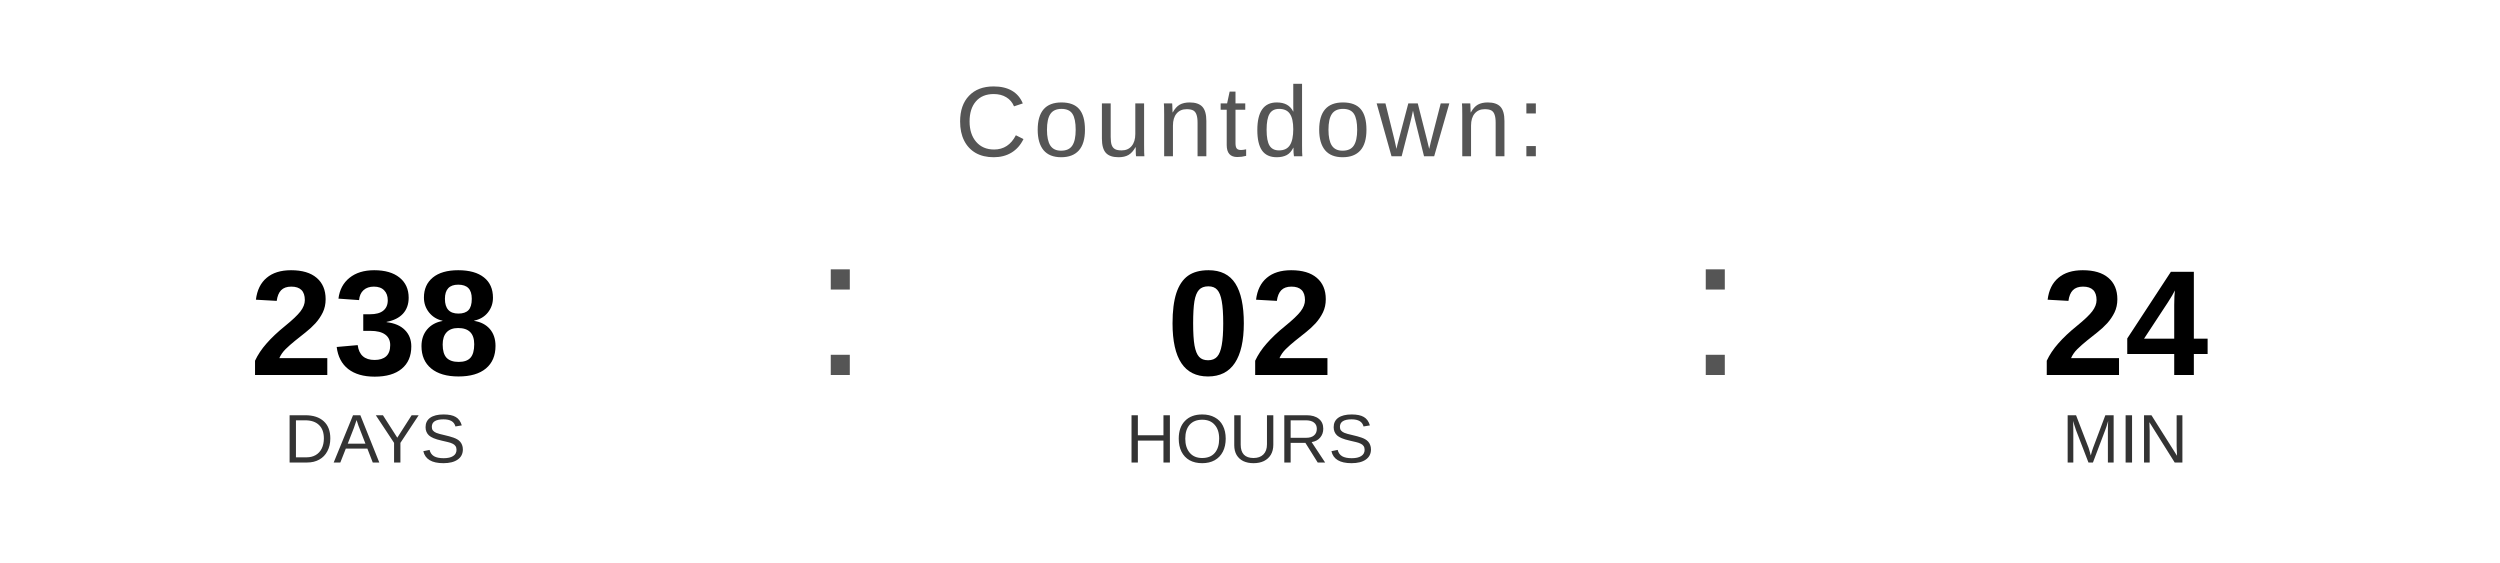
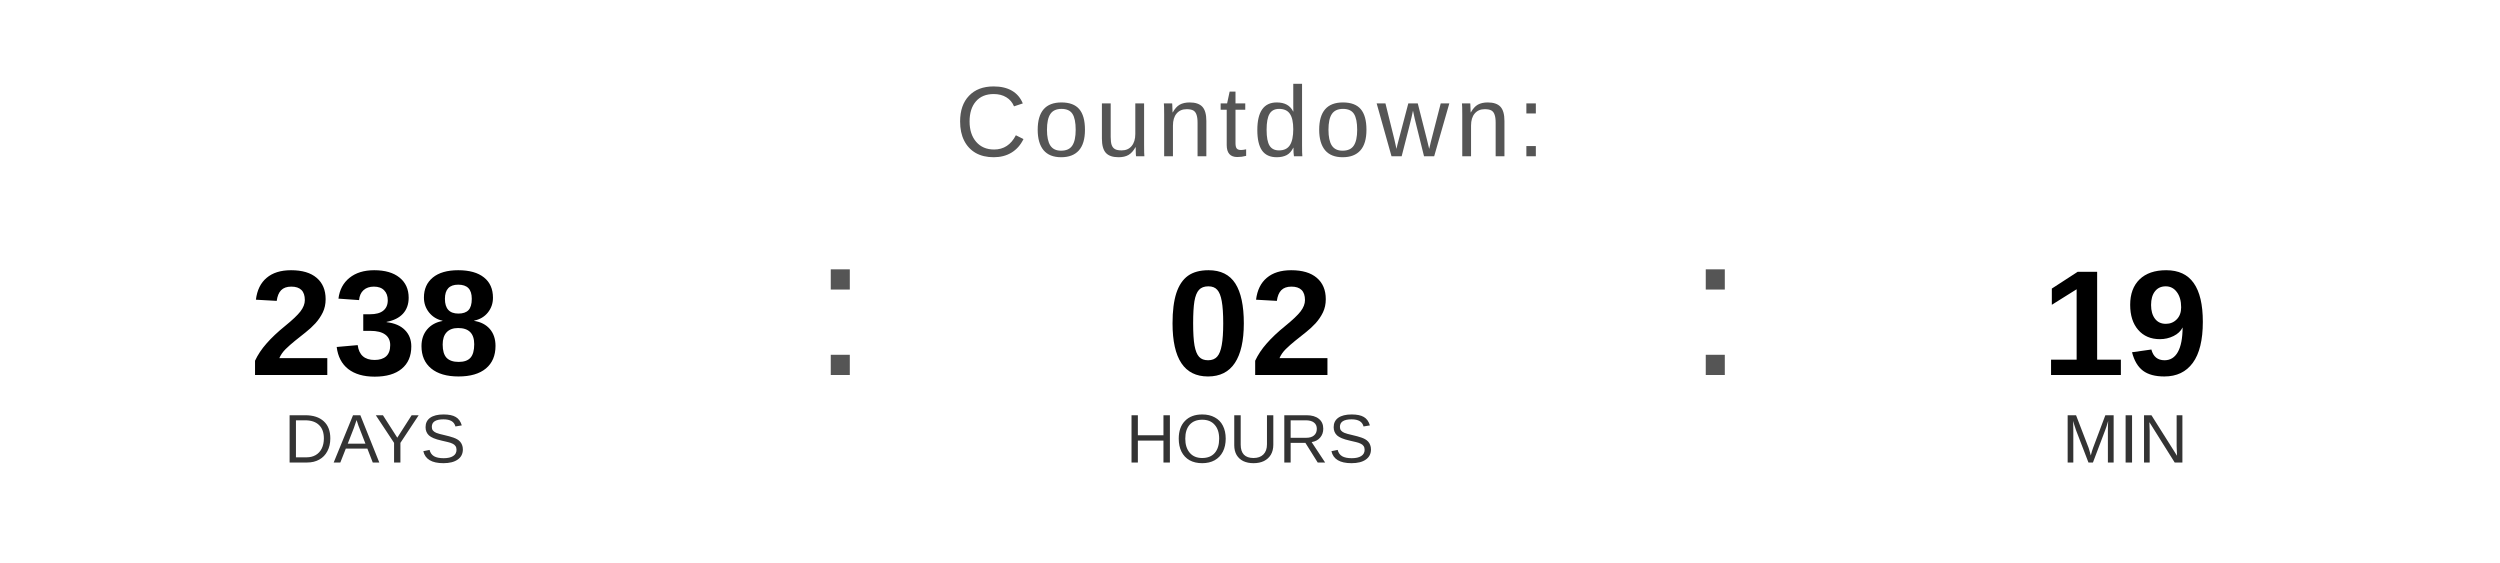
<svg xmlns="http://www.w3.org/2000/svg" width="400" height="90" viewBox="0 0 400 90">
  <text x="200" y="25" font-family="Arial, Helvetica, sans-serif" font-size="16" fill="#555555" text-anchor="middle" letter-spacing="1">
    Countdown:
  </text>
  <text x="60" y="60" font-family="Arial, Helvetica, sans-serif" font-size="24" font-weight="bold" fill="#000000" text-anchor="middle">238</text>
  <text x="60" y="74" font-family="Arial, Helvetica, sans-serif" font-size="11" fill="#333333" text-anchor="middle">DAYS</text>
  <text x="130" y="60" font-family="Arial, sans-serif" font-size="32" fill="#555555">:</text>
  <text x="200" y="60" font-family="Arial, Helvetica, sans-serif" font-size="24" font-weight="bold" fill="#000000" text-anchor="middle">02</text>
  <text x="200" y="74" font-family="Arial, Helvetica, sans-serif" font-size="11" fill="#333333" text-anchor="middle">HOURS</text>
  <text x="270" y="60" font-family="Arial, sans-serif" font-size="32" fill="#555555">:</text>
-   <text x="340" y="60" font-family="Arial, Helvetica, sans-serif" font-size="24" font-weight="bold" fill="#000000" text-anchor="middle">24</text>
+   <text x="340" y="60" font-family="Arial, Helvetica, sans-serif" font-size="24" font-weight="bold" fill="#000000" text-anchor="middle">19</text>
  <text x="340" y="74" font-family="Arial, Helvetica, sans-serif" font-size="11" fill="#333333" text-anchor="middle">MIN</text>
</svg>
